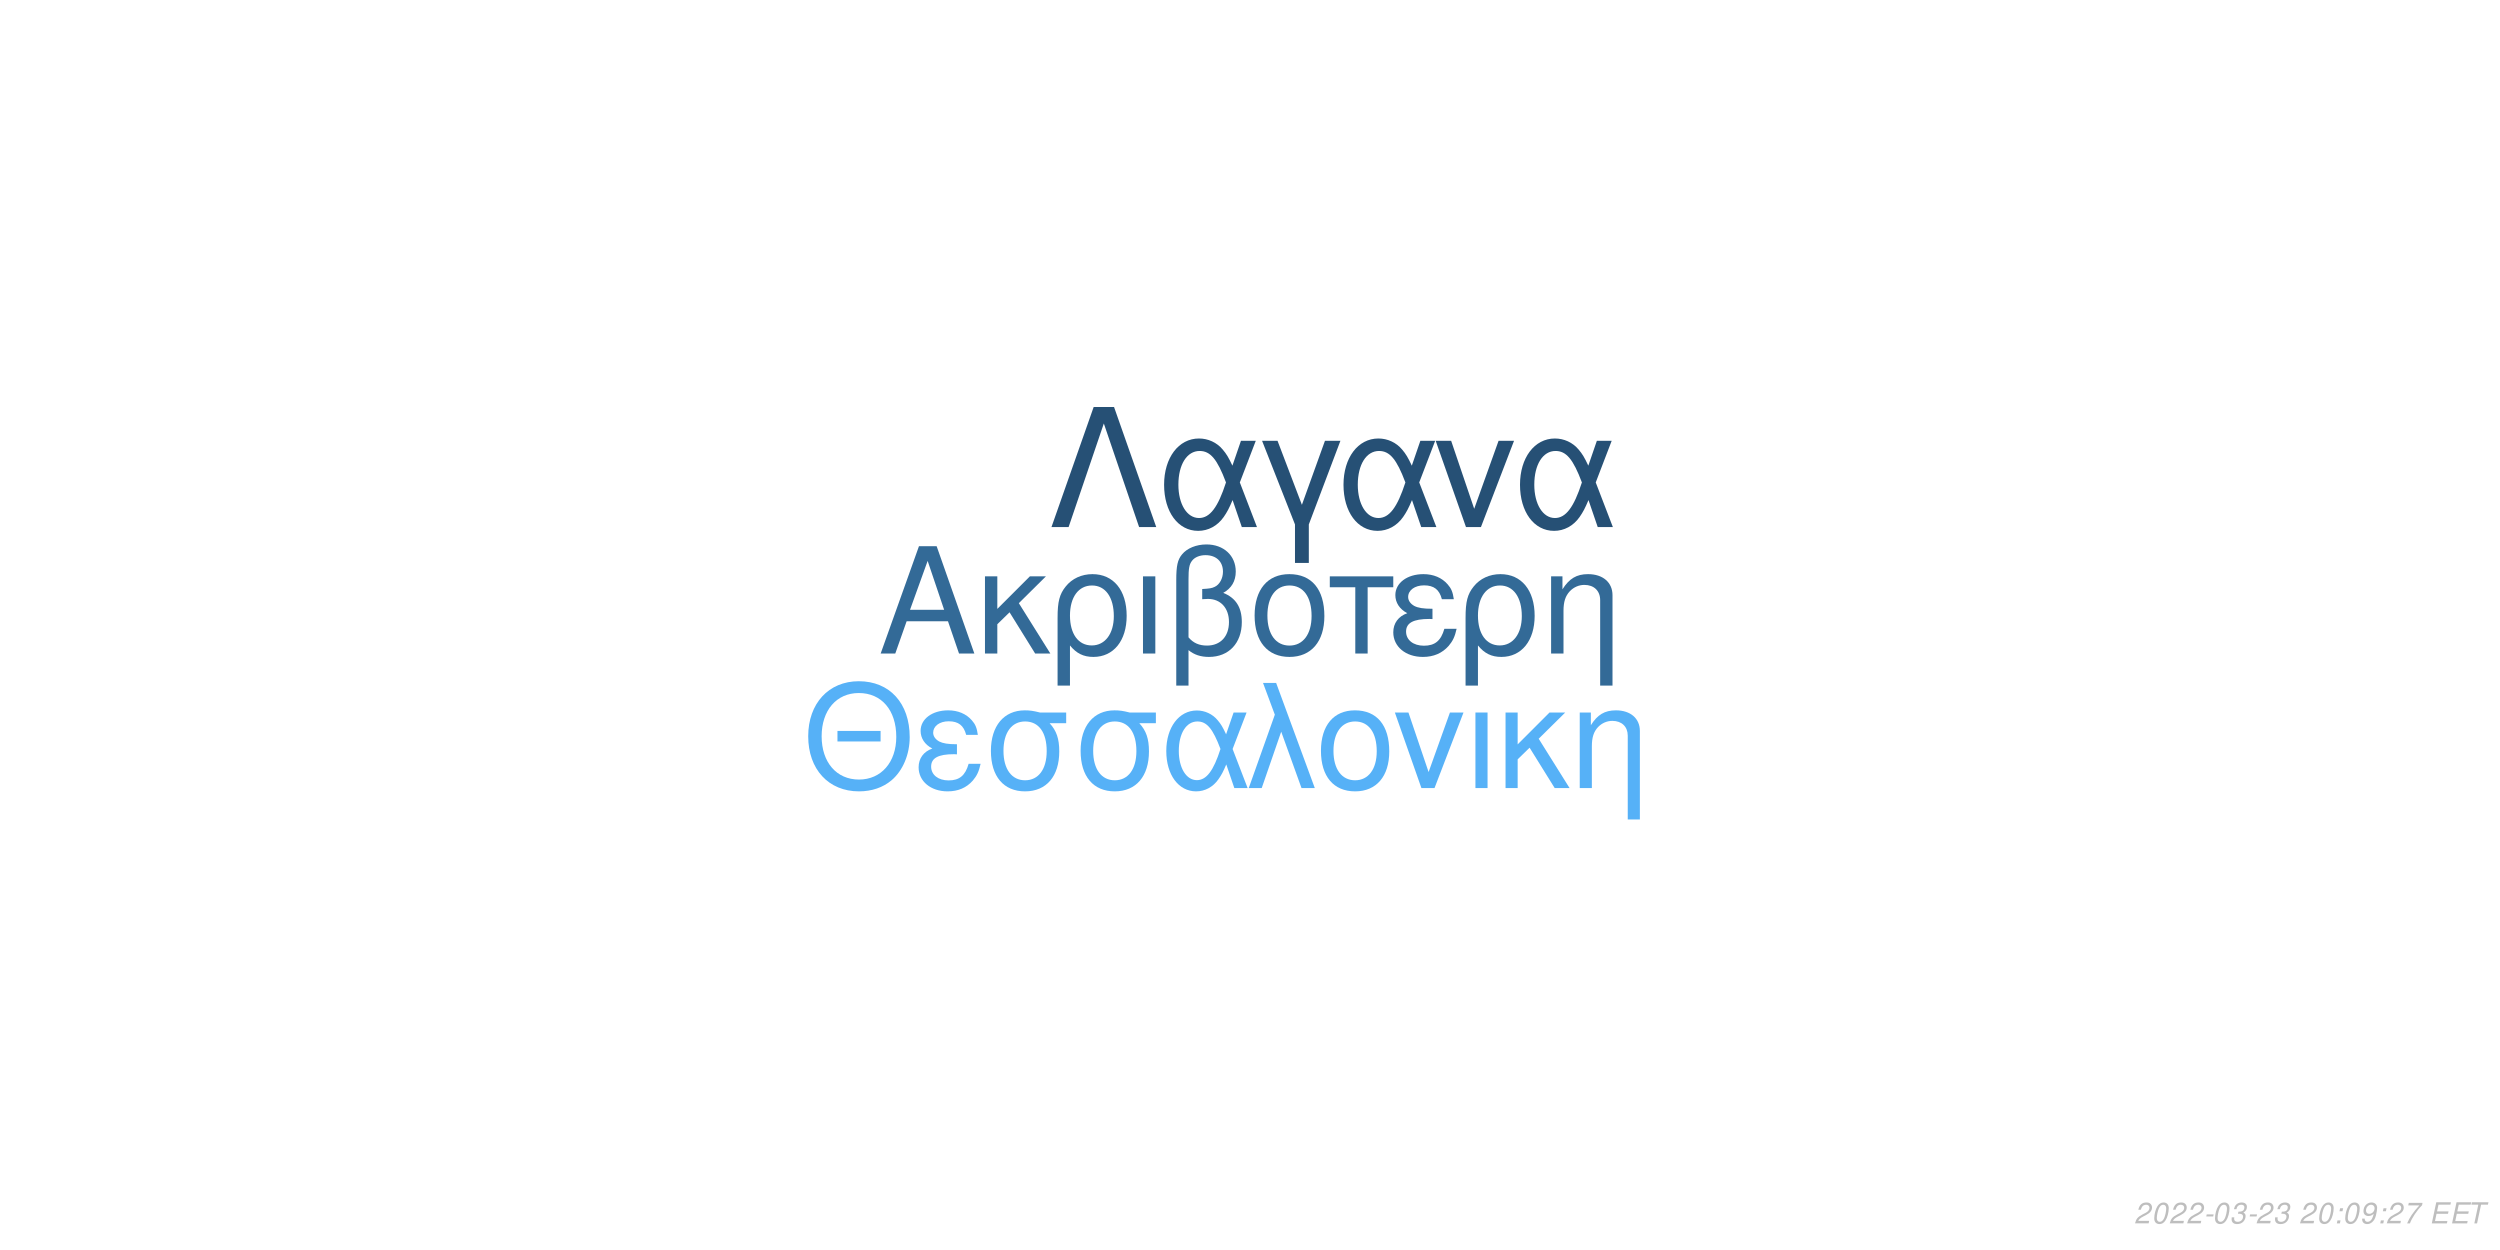
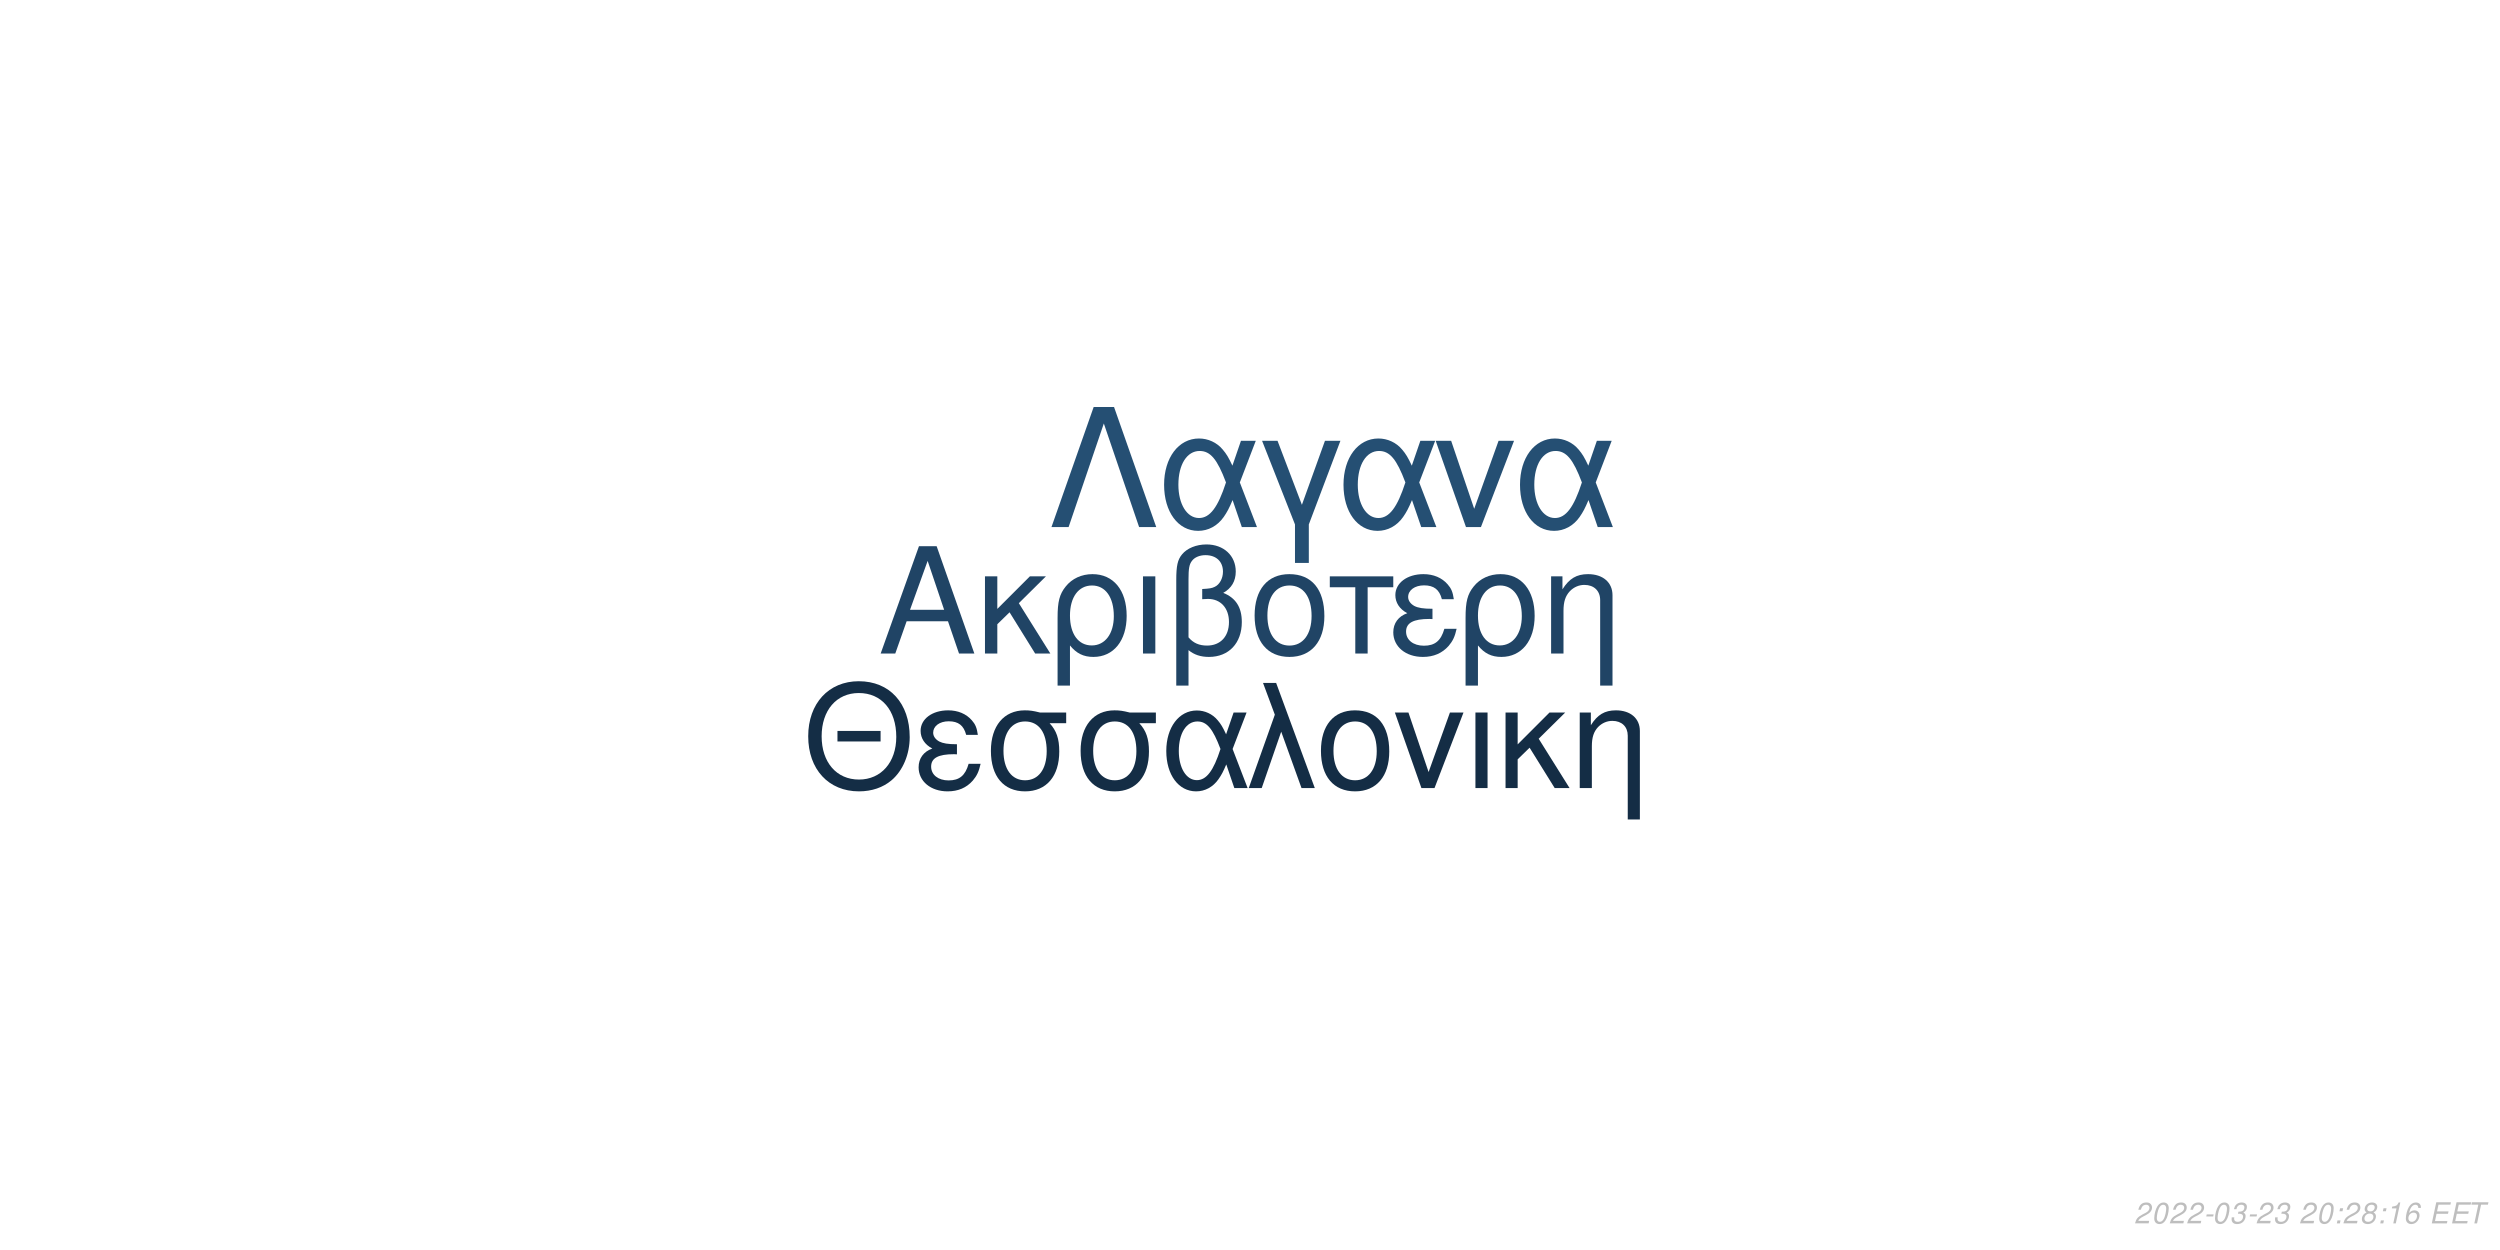
<svg xmlns="http://www.w3.org/2000/svg" xmlns:xlink="http://www.w3.org/1999/xlink" width="864pt" height="432pt" viewBox="0 0 864 432" version="1.1">
  <defs>
    <g>
      <symbol overflow="visible" id="glyph0-0">
        <path style="stroke:none;" d="" />
      </symbol>
      <symbol overflow="visible" id="glyph0-1">
        <path style="stroke:none;" d="M 24.125 -11.141 L 27.938 0 L 33.234 0 L 20.203 -37.094 L 14.094 -37.094 L 0.859 0 L 5.906 0 L 9.828 -11.141 Z M 22.797 -15.109 L 11 -15.109 L 17.094 -32.016 Z M 22.797 -15.109 " />
      </symbol>
      <symbol overflow="visible" id="glyph0-2">
        <path style="stroke:none;" d="M 7.172 -15.422 L 7.172 -26.672 L 2.906 -26.672 L 2.906 0 L 7.172 0 L 7.172 -10.125 L 11.406 -14.25 L 20.25 0 L 25.5 0 L 14.609 -17.406 L 23.969 -26.672 L 18.422 -26.672 Z M 7.172 -15.422 " />
      </symbol>
      <symbol overflow="visible" id="glyph0-3">
        <path style="stroke:none;" d="M 3 11.094 L 7.281 11.094 L 7.281 -2.797 C 9.516 -0.047 11.953 1.172 15.375 1.172 C 22.344 1.172 26.875 -4.422 26.875 -13.031 C 26.875 -21.891 22.297 -27.438 15.062 -27.438 C 11.297 -27.438 7.984 -25.906 5.797 -23.156 C 3.672 -20.516 3 -17.969 3 -12.359 Z M 14.906 -23.516 C 19.547 -23.516 22.438 -19.438 22.438 -12.922 C 22.438 -6.812 19.391 -2.797 14.812 -2.797 C 10.172 -2.797 7.281 -6.766 7.281 -13.125 C 7.281 -19.484 10.234 -23.516 14.906 -23.516 Z M 14.906 -23.516 " />
      </symbol>
      <symbol overflow="visible" id="glyph0-4">
        <path style="stroke:none;" d="M 3.516 0 L 7.781 0 L 7.781 -26.672 L 3.516 -26.672 Z M 3.516 0 " />
      </symbol>
      <symbol overflow="visible" id="glyph0-5">
        <path style="stroke:none;" d="M 4.016 11.094 L 8.25 11.094 L 8.25 -1.172 C 10.172 0.406 12.422 1.172 15.312 1.172 C 22.188 1.172 26.672 -3.609 26.672 -10.891 C 26.672 -15.984 24.578 -19.234 20.25 -20.969 C 23.109 -22.547 24.578 -25.031 24.578 -28.344 C 24.578 -33.844 20.406 -37.703 14.453 -37.703 C 10.938 -37.703 7.734 -36.391 6 -34.25 C 4.484 -32.422 4.016 -30.328 4.016 -25.391 Z M 8.25 -25.656 C 8.25 -29.359 8.5 -30.844 9.469 -32.062 C 10.375 -33.281 12.156 -34 14.094 -34 C 17.812 -34 20.156 -31.812 20.156 -28.297 C 20.156 -25.953 18.984 -23.812 17.297 -23.047 C 16.281 -22.547 15.469 -22.438 12.984 -22.297 L 12.984 -18.781 C 13.734 -18.828 14.344 -18.875 14.969 -18.875 C 19.344 -18.875 22.234 -15.719 22.234 -10.891 C 22.234 -5.906 19.281 -2.75 14.656 -2.75 C 11.953 -2.75 9.922 -3.609 8.25 -5.594 Z M 8.25 -25.656 " />
      </symbol>
      <symbol overflow="visible" id="glyph0-6">
        <path style="stroke:none;" d="M 14.094 -27.438 C 6.562 -27.438 2.094 -22.094 2.094 -13.125 C 2.094 -4.125 6.562 1.172 14.141 1.172 C 21.672 1.172 26.203 -4.172 26.203 -12.922 C 26.203 -22.188 21.828 -27.438 14.094 -27.438 Z M 14.141 -23.516 C 18.938 -23.516 21.781 -19.594 21.781 -12.984 C 21.781 -6.672 18.828 -2.75 14.141 -2.75 C 9.422 -2.75 6.516 -6.672 6.516 -13.125 C 6.516 -19.594 9.422 -23.516 14.141 -23.516 Z M 14.141 -23.516 " />
      </symbol>
      <symbol overflow="visible" id="glyph0-7">
        <path style="stroke:none;" d="M 7.891 0 L 12.156 0 L 12.156 -22.906 L 21.016 -22.906 L 21.016 -26.672 L -0.922 -26.672 L -0.922 -22.906 L 7.891 -22.906 Z M 7.891 0 " />
      </symbol>
      <symbol overflow="visible" id="glyph0-8">
        <path style="stroke:none;" d="M 14.562 -15.469 C 11.344 -15.469 9.562 -15.781 8.297 -16.438 C 6.922 -17.203 6.156 -18.328 6.156 -19.547 C 6.156 -21.891 8.453 -23.562 11.656 -23.562 C 15.062 -23.562 16.953 -22.094 17.812 -18.781 L 21.938 -18.781 C 21.578 -21.266 21.062 -22.5 19.797 -23.922 C 17.812 -26.203 14.906 -27.438 11.453 -27.438 C 5.797 -27.438 1.734 -24.375 1.734 -20.203 C 1.734 -17.609 3.156 -15.375 5.859 -13.938 C 2.797 -12.875 1.016 -10.484 1.016 -7.328 C 1.016 -2.391 5.297 1.172 11.25 1.172 C 14.969 1.172 17.906 -0.109 20.156 -2.641 C 21.578 -4.328 22.297 -5.797 22.906 -8.547 L 18.672 -8.547 C 17.5 -4.422 15.422 -2.703 11.609 -2.703 C 7.938 -2.703 5.438 -4.688 5.438 -7.578 C 5.438 -10.578 7.938 -11.953 13.484 -11.953 C 13.641 -11.953 14.094 -11.953 14.562 -11.906 Z M 14.562 -15.469 " />
      </symbol>
      <symbol overflow="visible" id="glyph0-9">
        <path style="stroke:none;" d="M 3.562 -26.672 L 3.562 0 L 7.844 0 L 7.844 -14.703 C 7.844 -17.906 8.5 -19.891 10.031 -21.531 C 11.406 -22.953 13.188 -23.719 15.062 -23.719 C 18.375 -23.719 20.516 -21.672 20.516 -18.469 L 20.516 11.094 L 24.781 11.094 L 24.781 -20.156 C 24.781 -24.578 21.469 -27.438 16.328 -27.438 C 12.359 -27.438 9.828 -25.906 7.484 -22.188 L 7.484 -26.672 Z M 3.562 -26.672 " />
      </symbol>
      <symbol overflow="visible" id="glyph1-0">
        <path style="stroke:none;" d="" />
      </symbol>
      <symbol overflow="visible" id="glyph1-1">
        <path style="stroke:none;" d="M 26.859 -19.734 L 11.953 -19.734 L 11.953 -16.094 L 26.859 -16.094 Z M 19.328 -36.922 C 8.922 -36.922 1.844 -29.25 1.844 -17.891 C 1.844 -6.484 8.875 1.141 19.391 1.141 C 23.812 1.141 27.703 -0.203 30.641 -2.688 C 34.578 -6.031 36.922 -11.656 36.922 -17.594 C 36.922 -29.297 30 -36.922 19.328 -36.922 Z M 19.328 -32.844 C 27.203 -32.844 32.281 -26.906 32.281 -17.688 C 32.281 -8.922 27.062 -2.938 19.391 -2.938 C 11.609 -2.938 6.484 -8.922 6.484 -17.891 C 6.484 -26.859 11.609 -32.844 19.328 -32.844 Z M 19.328 -32.844 " />
      </symbol>
      <symbol overflow="visible" id="glyph1-2">
        <path style="stroke:none;" d="M 14.25 -15.141 C 11.109 -15.141 9.375 -15.453 8.125 -16.094 C 6.781 -16.844 6.031 -17.938 6.031 -19.141 C 6.031 -21.422 8.266 -23.078 11.406 -23.078 C 14.75 -23.078 16.594 -21.625 17.438 -18.391 L 21.469 -18.391 C 21.125 -20.828 20.625 -22.031 19.391 -23.422 C 17.438 -25.656 14.594 -26.859 11.219 -26.859 C 5.688 -26.859 1.688 -23.875 1.688 -19.781 C 1.688 -17.234 3.094 -15.047 5.734 -13.656 C 2.734 -12.609 1 -10.266 1 -7.172 C 1 -2.344 5.188 1.141 11.016 1.141 C 14.656 1.141 17.547 -0.094 19.734 -2.594 C 21.125 -4.234 21.828 -5.688 22.422 -8.375 L 18.281 -8.375 C 17.141 -4.328 15.094 -2.641 11.359 -2.641 C 7.766 -2.641 5.328 -4.578 5.328 -7.422 C 5.328 -10.359 7.766 -11.703 13.203 -11.703 C 13.359 -11.703 13.797 -11.703 14.25 -11.656 Z M 14.25 -15.141 " />
      </symbol>
      <symbol overflow="visible" id="glyph1-3">
        <path style="stroke:none;" d="M 29 -26.109 L 19.938 -26.109 C 17.594 -26.703 16.438 -26.859 14.703 -26.859 C 7.469 -26.859 2.984 -21.469 2.984 -12.859 C 2.984 -4.031 7.375 1.141 14.797 1.141 C 22.172 1.141 26.609 -4.078 26.609 -12.656 C 26.609 -17.047 25.656 -19.828 23.266 -22.422 L 29 -22.422 Z M 14.797 -23.016 C 19.531 -23.016 22.266 -19.234 22.266 -12.75 C 22.266 -6.531 19.438 -2.688 14.797 -2.688 C 10.172 -2.688 7.328 -6.531 7.328 -12.859 C 7.328 -19.188 10.172 -23.016 14.797 -23.016 Z M 14.797 -23.016 " />
      </symbol>
      <symbol overflow="visible" id="glyph1-4">
        <path style="stroke:none;" d="M 29.344 -26.109 L 24.859 -26.109 L 22.266 -18.578 C 21.125 -21.031 20.484 -22.125 19.328 -23.469 C 17.547 -25.609 14.906 -26.812 12.156 -26.812 C 5.984 -26.812 1.594 -20.984 1.594 -12.812 C 1.594 -4.578 5.828 1.141 11.906 1.141 C 14.953 1.141 17.734 -0.344 19.625 -3.047 C 20.672 -4.531 21.281 -5.688 22.328 -8.172 L 25.109 0 L 29.703 0 L 24.516 -13.5 Z M 20.328 -13.5 C 17.891 -5.922 15.453 -2.734 12.156 -2.734 C 8.516 -2.734 5.922 -6.922 5.922 -12.812 C 5.922 -18.938 8.516 -23.016 12.359 -23.016 C 15.594 -23.016 17.688 -20.531 20.328 -13.5 Z M 20.328 -13.5 " />
      </symbol>
      <symbol overflow="visible" id="glyph1-5">
        <path style="stroke:none;" d="M 1.094 0 L 5.578 0 L 12.312 -19.484 L 19.328 0 L 23.922 0 L 10.562 -36.328 L 6.031 -36.328 L 10.109 -25.359 Z M 1.094 0 " />
      </symbol>
      <symbol overflow="visible" id="glyph1-6">
        <path style="stroke:none;" d="M 13.797 -26.859 C 6.422 -26.859 2.047 -21.625 2.047 -12.859 C 2.047 -4.031 6.422 1.141 13.859 1.141 C 21.234 1.141 25.656 -4.078 25.656 -12.656 C 25.656 -21.719 21.375 -26.859 13.797 -26.859 Z M 13.859 -23.016 C 18.531 -23.016 21.328 -19.188 21.328 -12.703 C 21.328 -6.531 18.438 -2.688 13.859 -2.688 C 9.219 -2.688 6.375 -6.531 6.375 -12.859 C 6.375 -19.188 9.219 -23.016 13.859 -23.016 Z M 13.859 -23.016 " />
      </symbol>
      <symbol overflow="visible" id="glyph1-7">
        <path style="stroke:none;" d="M 14.297 0 L 24.312 -26.109 L 19.625 -26.109 L 12.25 -5.531 L 5.281 -26.109 L 0.594 -26.109 L 9.766 0 Z M 14.297 0 " />
      </symbol>
      <symbol overflow="visible" id="glyph1-8">
        <path style="stroke:none;" d="M 3.438 0 L 7.625 0 L 7.625 -26.109 L 3.438 -26.109 Z M 3.438 0 " />
      </symbol>
      <symbol overflow="visible" id="glyph1-9">
        <path style="stroke:none;" d="M 7.031 -15.094 L 7.031 -26.109 L 2.844 -26.109 L 2.844 0 L 7.031 0 L 7.031 -9.922 L 11.156 -13.953 L 19.828 0 L 24.969 0 L 14.297 -17.047 L 23.469 -26.109 L 18.031 -26.109 Z M 7.031 -15.094 " />
      </symbol>
      <symbol overflow="visible" id="glyph1-10">
        <path style="stroke:none;" d="M 3.484 -26.109 L 3.484 0 L 7.672 0 L 7.672 -14.406 C 7.672 -17.547 8.328 -19.484 9.812 -21.078 C 11.156 -22.469 12.906 -23.219 14.75 -23.219 C 17.984 -23.219 20.078 -21.234 20.078 -18.094 L 20.078 10.859 L 24.266 10.859 L 24.266 -19.734 C 24.266 -24.062 21.031 -26.859 16 -26.859 C 12.109 -26.859 9.609 -25.359 7.328 -21.719 L 7.328 -26.109 Z M 3.484 -26.109 " />
      </symbol>
      <symbol overflow="visible" id="glyph2-0">
        <path style="stroke:none;" d="" />
      </symbol>
      <symbol overflow="visible" id="glyph2-1">
        <path style="stroke:none;" d="M 22.531 -41.484 L 15.484 -41.484 L 0.906 0 L 6.828 0 L 19 -35.797 L 31.188 0 L 37.109 0 Z M 22.531 -41.484 " />
      </symbol>
      <symbol overflow="visible" id="glyph2-2">
        <path style="stroke:none;" d="M 33.516 -29.812 L 28.391 -29.812 L 25.438 -21.219 C 24.125 -24.016 23.391 -25.266 22.078 -26.797 C 20.031 -29.25 17.016 -30.609 13.891 -30.609 C 6.828 -30.609 1.828 -23.953 1.828 -14.625 C 1.828 -5.234 6.656 1.312 13.594 1.312 C 17.078 1.312 20.266 -0.391 22.422 -3.469 C 23.609 -5.172 24.297 -6.484 25.5 -9.328 L 28.688 0 L 33.922 0 L 28 -15.422 Z M 23.219 -15.422 C 20.422 -6.766 17.641 -3.125 13.891 -3.125 C 9.734 -3.125 6.766 -7.906 6.766 -14.625 C 6.766 -21.625 9.734 -26.297 14.109 -26.297 C 17.812 -26.297 20.203 -23.453 23.219 -15.422 Z M 23.219 -15.422 " />
      </symbol>
      <symbol overflow="visible" id="glyph2-3">
        <path style="stroke:none;" d="M 12.062 12.406 L 16.844 12.406 L 16.844 -0.906 L 27.766 -29.812 L 22.422 -29.812 L 14.453 -7.688 L 6.031 -29.812 L 0.688 -29.812 L 12.062 -0.906 Z M 12.062 12.406 " />
      </symbol>
      <symbol overflow="visible" id="glyph2-4">
        <path style="stroke:none;" d="M 16.328 0 L 27.766 -29.812 L 22.422 -29.812 L 14 -6.312 L 6.031 -29.812 L 0.688 -29.812 L 11.156 0 Z M 16.328 0 " />
      </symbol>
      <symbol overflow="visible" id="glyph3-0">
        <path style="stroke:none;" d="" />
      </symbol>
      <symbol overflow="visible" id="glyph3-1">
        <path style="stroke:none;" d="M 5.234 -0.875 L 1.469 -0.875 C 1.641 -1.375 2.203 -1.891 3.109 -2.344 L 4.234 -2.938 C 5.562 -3.625 6.219 -4.469 6.219 -5.484 C 6.219 -5.938 6.062 -6.359 5.797 -6.656 C 5.469 -7.047 4.984 -7.234 4.312 -7.234 C 2.766 -7.234 1.891 -6.453 1.484 -4.734 L 2.375 -4.734 C 2.484 -5.188 2.609 -5.484 2.797 -5.75 C 3.094 -6.203 3.609 -6.453 4.188 -6.453 C 4.891 -6.453 5.344 -6.031 5.344 -5.375 C 5.344 -4.703 4.859 -4.094 4.016 -3.656 L 2.984 -3.125 C 1.234 -2.188 0.797 -1.656 0.344 -0.016 L 5.047 -0.016 Z M 5.234 -0.875 " />
      </symbol>
      <symbol overflow="visible" id="glyph3-2">
        <path style="stroke:none;" d="M 4.203 -7.234 C 3.375 -7.234 2.688 -6.812 2.125 -5.984 C 1.484 -5.047 0.984 -3.188 0.984 -1.734 C 0.984 -1.109 1.172 -0.562 1.484 -0.266 C 1.797 0.047 2.281 0.234 2.766 0.234 C 3.625 0.234 4.281 -0.156 4.859 -1.016 C 5.516 -1.953 6 -3.797 6 -5.266 C 6 -6.5 5.328 -7.234 4.203 -7.234 Z M 4.094 -6.453 C 4.734 -6.453 5.125 -5.984 5.125 -5.156 C 5.125 -4.203 4.781 -2.625 4.406 -1.812 C 3.984 -0.938 3.516 -0.547 2.875 -0.547 C 2.25 -0.547 1.875 -1.031 1.875 -1.828 C 1.875 -2.797 2.203 -4.344 2.594 -5.203 C 2.984 -6.047 3.453 -6.453 4.094 -6.453 Z M 4.094 -6.453 " />
      </symbol>
      <symbol overflow="visible" id="glyph3-3">
        <path style="stroke:none;" d="M 3.516 -3.125 L 1.125 -3.125 L 0.969 -2.406 L 3.359 -2.406 Z M 3.516 -3.125 " />
      </symbol>
      <symbol overflow="visible" id="glyph3-4">
        <path style="stroke:none;" d="M 2.922 -3.312 C 3.125 -3.344 3.234 -3.344 3.375 -3.344 C 4.203 -3.344 4.688 -3 4.688 -2.406 C 4.688 -1.312 3.906 -0.547 2.781 -0.547 C 2.047 -0.547 1.594 -0.938 1.594 -1.562 C 1.594 -1.719 1.609 -1.844 1.656 -2.094 L 0.766 -2.094 C 0.734 -1.797 0.719 -1.641 0.719 -1.469 C 0.719 -0.375 1.406 0.234 2.641 0.234 C 3.547 0.234 4.297 -0.078 4.812 -0.656 C 5.266 -1.156 5.562 -1.875 5.562 -2.547 C 5.562 -3.125 5.344 -3.453 4.797 -3.734 C 5.641 -4.234 6.016 -4.844 6.016 -5.734 C 6.016 -6.656 5.312 -7.234 4.203 -7.234 C 3.375 -7.234 2.672 -6.938 2.188 -6.375 C 1.891 -6.031 1.703 -5.641 1.516 -4.906 L 2.391 -4.906 C 2.5 -5.359 2.594 -5.594 2.734 -5.812 C 3.047 -6.234 3.516 -6.453 4.078 -6.453 C 4.734 -6.453 5.141 -6.125 5.141 -5.578 C 5.141 -5.188 5.016 -4.797 4.797 -4.547 C 4.516 -4.234 4 -4.062 3.266 -4.062 L 3.078 -4.062 Z M 2.922 -3.312 " />
      </symbol>
      <symbol overflow="visible" id="glyph3-5">
        <path style="stroke:none;" d="" />
      </symbol>
      <symbol overflow="visible" id="glyph3-6">
        <path style="stroke:none;" d="M 2.359 -1.031 L 1.312 -1.031 L 1.094 0 L 2.141 0 Z M 3.266 -5.234 L 2.219 -5.234 L 2 -4.203 L 3.047 -4.203 Z M 3.266 -5.234 " />
      </symbol>
      <symbol overflow="visible" id="glyph3-7">
-         <path style="stroke:none;" d="M 0.844 -1.656 C 0.844 -1.547 0.844 -1.438 0.844 -1.375 C 0.844 -0.406 1.531 0.234 2.578 0.234 C 3.203 0.234 3.766 0.016 4.297 -0.438 C 4.938 -1 5.312 -1.656 5.594 -2.719 C 5.844 -3.672 6.016 -4.766 6.016 -5.375 C 6.016 -5.844 5.844 -6.328 5.547 -6.656 C 5.203 -7.031 4.703 -7.234 4.062 -7.234 C 2.516 -7.234 1.297 -5.938 1.297 -4.266 C 1.297 -3.203 1.984 -2.547 3.047 -2.547 C 3.484 -2.547 3.953 -2.672 4.281 -2.891 C 4.406 -2.984 4.547 -3.078 4.828 -3.344 C 4.438 -1.484 3.703 -0.547 2.703 -0.547 C 2.109 -0.547 1.719 -0.938 1.719 -1.547 L 1.719 -1.656 Z M 3.953 -6.453 C 4.625 -6.453 5.141 -5.953 5.141 -5.281 C 5.141 -4.188 4.312 -3.312 3.297 -3.312 C 2.594 -3.312 2.172 -3.734 2.172 -4.453 C 2.172 -5.562 2.984 -6.453 3.953 -6.453 Z M 3.953 -6.453 " />
+         <path style="stroke:none;" d="M 4.766 -3.797 C 5.078 -3.969 5.234 -4.078 5.438 -4.234 C 5.812 -4.594 6.062 -5.172 6.062 -5.734 C 6.062 -6.625 5.344 -7.234 4.266 -7.234 C 2.812 -7.234 1.703 -6.219 1.703 -4.875 C 1.703 -4.406 1.875 -4.125 2.359 -3.812 C 1.297 -3.312 0.75 -2.516 0.75 -1.469 C 0.75 -0.438 1.547 0.234 2.812 0.234 C 3.656 0.234 4.359 -0.094 4.938 -0.734 C 5.359 -1.234 5.609 -1.859 5.609 -2.438 C 5.609 -3.047 5.312 -3.516 4.766 -3.797 Z M 4.109 -6.453 C 4.797 -6.453 5.188 -6.125 5.188 -5.578 C 5.188 -5.266 5.062 -4.922 4.859 -4.672 C 4.562 -4.312 4.188 -4.156 3.656 -4.156 C 2.984 -4.156 2.594 -4.453 2.594 -4.984 C 2.594 -5.859 3.203 -6.453 4.109 -6.453 Z M 3.453 -3.406 C 4.234 -3.406 4.734 -2.984 4.734 -2.312 C 4.734 -1.312 3.922 -0.547 2.875 -0.547 C 2.125 -0.547 1.625 -0.969 1.625 -1.625 C 1.625 -2.609 2.438 -3.406 3.453 -3.406 Z M 3.453 -3.406 " />
      </symbol>
      <symbol overflow="visible" id="glyph3-8">
-         <path style="stroke:none;" d="M 6.703 -7.094 L 1.953 -7.094 L 1.766 -6.219 L 5.594 -6.219 C 3.344 -3.688 2.266 -2.109 1.375 0 L 2.344 0 C 3.031 -1.906 4.828 -4.594 6.547 -6.281 Z M 6.703 -7.094 " />
+         <path style="stroke:none;" d="M 3.703 -5.188 L 2.594 0 L 3.469 0 L 5.016 -7.234 L 4.438 -7.234 C 3.906 -6.156 3.688 -6.016 2.234 -5.812 L 2.109 -5.188 Z M 3.703 -5.188 " />
      </symbol>
      <symbol overflow="visible" id="glyph3-9">
+         <path style="stroke:none;" d="M 6.125 -5.344 L 6.141 -5.625 C 6.141 -6.609 5.453 -7.234 4.391 -7.234 C 3.438 -7.234 2.641 -6.719 2.016 -5.703 C 1.422 -4.781 0.938 -2.953 0.938 -1.688 C 0.938 -0.516 1.688 0.234 2.859 0.234 C 3.703 0.234 4.438 -0.156 5 -0.875 C 5.406 -1.422 5.672 -2.156 5.672 -2.766 C 5.672 -3.812 4.969 -4.5 3.906 -4.5 C 3.234 -4.5 2.672 -4.234 2.094 -3.625 C 2.406 -5.375 3.234 -6.453 4.25 -6.453 C 4.703 -6.453 5.062 -6.234 5.172 -5.844 C 5.203 -5.719 5.234 -5.578 5.25 -5.344 Z M 3.656 -3.734 C 4.344 -3.734 4.797 -3.281 4.797 -2.625 C 4.797 -1.469 3.984 -0.547 2.984 -0.547 C 2.297 -0.547 1.812 -1.047 1.812 -1.766 C 1.812 -2.859 2.625 -3.734 3.656 -3.734 Z M 3.656 -3.734 " />
+       </symbol>
+       <symbol overflow="visible" id="glyph3-10">
        <path style="stroke:none;" d="M 2.547 -3.312 L 6.5 -3.312 L 6.688 -4.141 L 2.719 -4.141 L 3.219 -6.469 L 7.344 -6.469 L 7.516 -7.297 L 2.453 -7.297 L 0.906 0 L 6.125 0 L 6.297 -0.812 L 2.016 -0.812 Z M 2.547 -3.312 " />
      </symbol>
-       <symbol overflow="visible" id="glyph3-10">
+       <symbol overflow="visible" id="glyph3-11">
        <path style="stroke:none;" d="M 4.938 -6.469 L 7.312 -6.469 L 7.484 -7.297 L 1.75 -7.297 L 1.578 -6.469 L 3.984 -6.469 L 2.609 0 L 3.547 0 Z M 4.938 -6.469 " />
      </symbol>
    </g>
  </defs>
  <g id="surface1">
    <rect x="0" y="0" width="864" height="432" style="fill:rgb(100%,100%,100%);fill-opacity:1;stroke:none;" />
-     <g style="fill:rgb(20%,41.569%,59.216%);fill-opacity:1;">
+     <g style="fill:rgb(12.549%,26.667%,39.608%);fill-opacity:1;">
      <use xlink:href="#glyph0-1" x="303.5" y="225.861" />
      <use xlink:href="#glyph0-2" x="337.5" y="225.861" />
      <use xlink:href="#glyph0-3" x="362.5" y="225.861" />
      <use xlink:href="#glyph0-4" x="391.5" y="225.861" />
      <use xlink:href="#glyph0-5" x="402.5" y="225.861" />
      <use xlink:href="#glyph0-6" x="431.5" y="225.861" />
      <use xlink:href="#glyph0-7" x="460.5" y="225.861" />
      <use xlink:href="#glyph0-8" x="480.5" y="225.861" />
      <use xlink:href="#glyph0-3" x="503.5" y="225.861" />
      <use xlink:href="#glyph0-9" x="532.5" y="225.861" />
    </g>
-     <g style="fill:rgb(33.725%,69.412%,96.863%);fill-opacity:1;">
+     <g style="fill:rgb(7.843%,17.647%,27.059%);fill-opacity:1;">
      <use xlink:href="#glyph1-1" x="277.473" y="272.354" />
      <use xlink:href="#glyph1-2" x="316.473" y="272.354" />
      <use xlink:href="#glyph1-3" x="339.473" y="272.354" />
      <use xlink:href="#glyph1-3" x="370.473" y="272.354" />
      <use xlink:href="#glyph1-4" x="401.473" y="272.354" />
      <use xlink:href="#glyph1-5" x="430.473" y="272.354" />
      <use xlink:href="#glyph1-6" x="454.473" y="272.354" />
      <use xlink:href="#glyph1-7" x="481.473" y="272.354" />
      <use xlink:href="#glyph1-8" x="506.473" y="272.354" />
      <use xlink:href="#glyph1-9" x="517.473" y="272.354" />
      <use xlink:href="#glyph1-10" x="542.473" y="272.354" />
    </g>
-     <g style="fill:rgb(14.902%,31.373%,45.882%);fill-opacity:1;">
+     <g style="fill:rgb(14.51%,30.98%,45.098%);fill-opacity:1;">
      <use xlink:href="#glyph2-1" x="362.484" y="182.152" />
      <use xlink:href="#glyph2-2" x="400.484" y="182.152" />
      <use xlink:href="#glyph2-3" x="435.484" y="182.152" />
      <use xlink:href="#glyph2-2" x="462.484" y="182.152" />
      <use xlink:href="#glyph2-4" x="495.484" y="182.152" />
      <use xlink:href="#glyph2-2" x="523.484" y="182.152" />
    </g>
    <g style="fill:rgb(74.51%,74.51%,74.51%);fill-opacity:1;">
      <use xlink:href="#glyph3-1" x="737.52" y="422.81" />
      <use xlink:href="#glyph3-2" x="743.52" y="422.81" />
      <use xlink:href="#glyph3-1" x="749.52" y="422.81" />
      <use xlink:href="#glyph3-1" x="755.52" y="422.81" />
      <use xlink:href="#glyph3-3" x="761.52" y="422.81" />
      <use xlink:href="#glyph3-2" x="764.52" y="422.81" />
      <use xlink:href="#glyph3-4" x="770.52" y="422.81" />
      <use xlink:href="#glyph3-3" x="776.52" y="422.81" />
      <use xlink:href="#glyph3-1" x="779.52" y="422.81" />
      <use xlink:href="#glyph3-4" x="785.52" y="422.81" />
      <use xlink:href="#glyph3-5" x="791.52" y="422.81" />
      <use xlink:href="#glyph3-1" x="794.52" y="422.81" />
      <use xlink:href="#glyph3-2" x="800.52" y="422.81" />
      <use xlink:href="#glyph3-6" x="806.52" y="422.81" />
-       <use xlink:href="#glyph3-2" x="809.52" y="422.81" />
+       <use xlink:href="#glyph3-1" x="809.52" y="422.81" />
      <use xlink:href="#glyph3-7" x="815.52" y="422.81" />
      <use xlink:href="#glyph3-6" x="821.52" y="422.81" />
-       <use xlink:href="#glyph3-1" x="824.52" y="422.81" />
-       <use xlink:href="#glyph3-8" x="830.52" y="422.81" />
+       <use xlink:href="#glyph3-8" x="824.52" y="422.81" />
+       <use xlink:href="#glyph3-9" x="830.52" y="422.81" />
      <use xlink:href="#glyph3-5" x="836.52" y="422.81" />
-       <use xlink:href="#glyph3-9" x="839.52" y="422.81" />
-       <use xlink:href="#glyph3-9" x="846.52" y="422.81" />
-       <use xlink:href="#glyph3-10" x="852.52" y="422.81" />
+       <use xlink:href="#glyph3-10" x="839.52" y="422.81" />
+       <use xlink:href="#glyph3-10" x="846.52" y="422.81" />
+       <use xlink:href="#glyph3-11" x="852.52" y="422.81" />
    </g>
  </g>
</svg>
